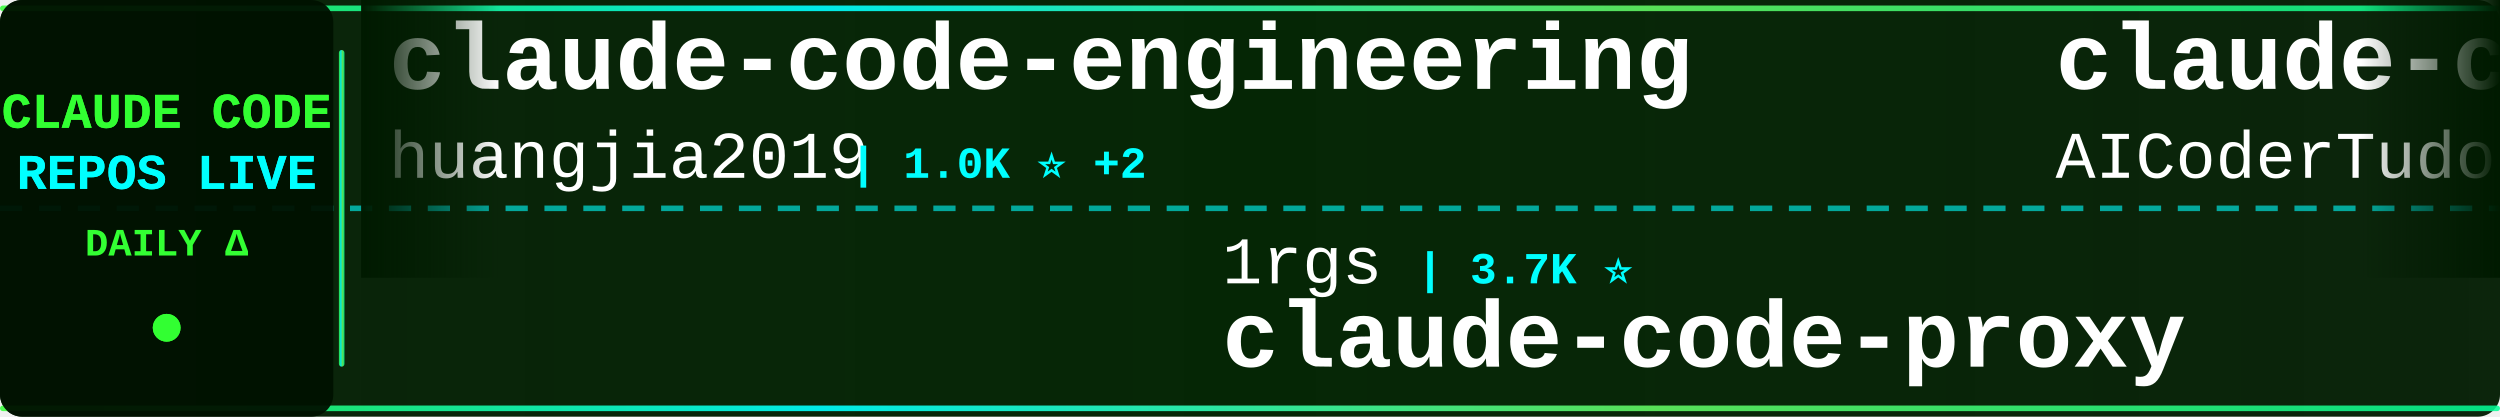
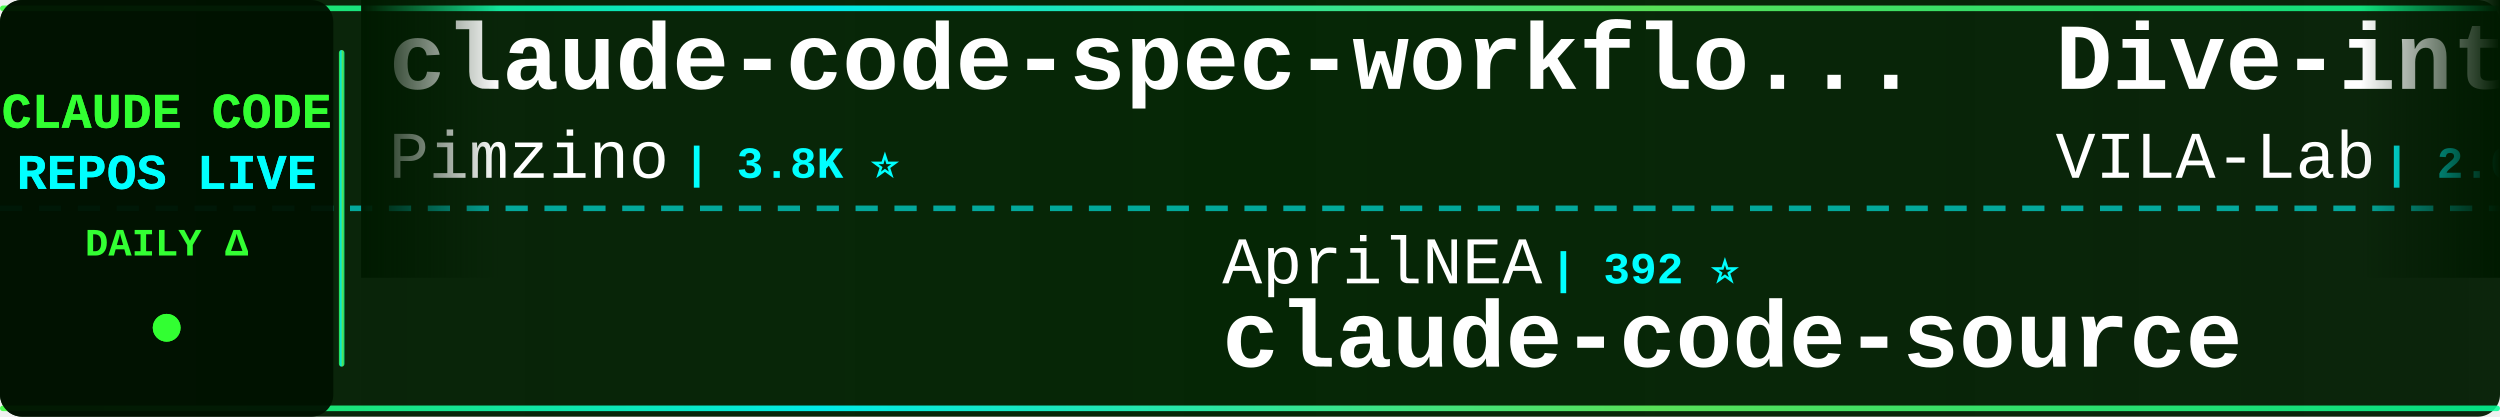
<svg xmlns="http://www.w3.org/2000/svg" width="900" height="150">
  <defs>
    <linearGradient id="tickerBg" x1="0%" y1="0%" x2="100%" y2="0%">
      <stop offset="0%" style="stop-color:#001a00;stop-opacity:0.95" />
      <stop offset="50%" style="stop-color:#002200;stop-opacity:0.98" />
      <stop offset="100%" style="stop-color:#001a00;stop-opacity:0.95" />
    </linearGradient>
    <linearGradient id="borderGrad" x1="0%" y1="0%" x2="100%" y2="0%">
      <stop offset="0%" style="stop-color:#33ff33;stop-opacity:0.85">
        <animate attributeName="stop-opacity" values="0.85;1;0.85" dur="2s" repeatCount="indefinite" />
      </stop>
      <stop offset="33%" style="stop-color:#00ffff;stop-opacity:0.9">
        <animate attributeName="stop-opacity" values="0.9;1;0.9" dur="2.2s" repeatCount="indefinite" />
      </stop>
      <stop offset="66%" style="stop-color:#66ff66;stop-opacity:0.85">
        <animate attributeName="stop-opacity" values="0.85;1;0.85" dur="1.8s" repeatCount="indefinite" />
      </stop>
      <stop offset="100%" style="stop-color:#00ff99;stop-opacity:0.85">
        <animate attributeName="stop-opacity" values="0.85;1;0.85" dur="2s" repeatCount="indefinite" />
      </stop>
    </linearGradient>
    <filter id="textGlow">
      <feGaussianBlur stdDeviation="0.1" result="coloredBlur" />
      <feMerge>
        <feMergeNode in="coloredBlur" />
        <feMergeNode in="SourceGraphic" />
      </feMerge>
    </filter>
    <filter id="metricGlow">
      <feGaussianBlur stdDeviation="0.2" result="coloredBlur" />
      <feMerge>
        <feMergeNode in="coloredBlur" />
        <feMergeNode in="SourceGraphic" />
      </feMerge>
    </filter>
    <linearGradient id="leftFade" x1="0%" y1="0%" x2="100%" y2="0%">
      <stop offset="0%" style="stop-color:#001a00;stop-opacity:1" />
      <stop offset="100%" style="stop-color:#001a00;stop-opacity:0" />
    </linearGradient>
    <linearGradient id="rightFade" x1="0%" y1="0%" x2="100%" y2="0%">
      <stop offset="0%" style="stop-color:#001a00;stop-opacity:0" />
      <stop offset="100%" style="stop-color:#001a00;stop-opacity:1" />
    </linearGradient>
  </defs>
  <rect width="900" height="150" fill="url(#tickerBg)" rx="8" />
  <rect x="0" y="2" width="900" height="2" fill="url(#borderGrad)" rx="1" />
  <rect x="0" y="146" width="900" height="2" fill="url(#borderGrad)" rx="1" />
  <line x1="0" y1="75" x2="900" y2="75" stroke="#00ffff" stroke-width="2" stroke-dasharray="8 6" opacity="0.6" />
  <rect x="0" y="0" width="120" height="150" fill="#001100" opacity="0.95" rx="8" />
  <text x="60" y="46" font-family="'Courier New', monospace" font-size="18" font-weight="bold" fill="#33ff33" text-anchor="middle" filter="url(#textGlow)">
    CLAUDE CODE
  </text>
  <text x="60" y="68" font-family="'Courier New', monospace" font-size="18" font-weight="bold" fill="#00ffff" text-anchor="middle" filter="url(#textGlow)">
    REPOS LIVE
  </text>
  <text x="60" y="92" font-family="'Courier New', monospace" font-size="14" font-weight="bold" fill="#33ff33" text-anchor="middle">
    DAILY Δ
  </text>
  <circle cx="60" cy="118" r="5" fill="#33ff33" filter="url(#metricGlow)">
    <animate attributeName="r" values="4;6;4" dur="1.5s" repeatCount="indefinite" />
    <animate attributeName="opacity" values="0.6;1;0.6" dur="1.5s" repeatCount="indefinite" />
  </circle>
  <rect x="122" y="18" width="2" height="114" fill="url(#borderGrad)" rx="1" />
  <clipPath id="tickerClip">
    <rect x="130" y="0" width="770" height="150" />
  </clipPath>
  <g clip-path="url(#tickerClip)">
    <g id="tickerItems">
      <animateTransform attributeName="transform" attributeType="XML" type="translate" from="0 0" to="-3000 0" dur="54s" repeatCount="indefinite" />
      <g transform="translate(0, 0)">
-         <text x="140" y="32" font-family="'Courier New', monospace" font-size="34" font-weight="bold" fill="#ffffff">claude-code-engineering</text>
-         <text x="140" y="64" font-family="'Courier New', monospace" font-size="24" font-weight="normal" fill="#ffffff" opacity="1.0">huangjia2019</text>
-         <text x="306" y="64" font-family="'Courier New', monospace" font-size="16" font-weight="bold" fill="#00ffff"> | 1.0K ⭐ +2</text>
+         <text x="140" y="32" font-family="'Courier New', monospace" font-size="34" font-weight="bold" fill="#ffffff">claude-code-spec-workflo...</text>
+         <text x="140" y="64" font-family="'Courier New', monospace" font-size="24" font-weight="normal" fill="#ffffff" opacity="1.0">Pimzino</text>
+         <text x="246" y="64" font-family="'Courier New', monospace" font-size="16" font-weight="bold" fill="#00ffff"> | 3.8K ⭐</text>
      </g>
      <g transform="translate(300, 0)">
-         <text x="140" y="102" font-family="'Courier New', monospace" font-size="24" font-weight="normal" fill="#ffffff" opacity="1.0">1rgs</text>
-         <text x="210" y="102" font-family="'Courier New', monospace" font-size="16" font-weight="bold" fill="#00ffff"> | 3.7K ⭐</text>
+         <text x="140" y="102" font-family="'Courier New', monospace" font-size="24" font-weight="normal" fill="#ffffff" opacity="1.0">AprilNEA</text>
+         <text x="258" y="102" font-family="'Courier New', monospace" font-size="16" font-weight="bold" fill="#00ffff"> | 392 ⭐</text>
+         <text x="140" y="132" font-family="'Courier New', monospace" font-size="34" font-weight="bold" fill="#ffffff">claude-code-source</text>
+       </g>
+       <g transform="translate(600, 0)">
+         <text x="140" y="32" font-family="'Courier New', monospace" font-size="34" font-weight="bold" fill="#ffffff">Dive-into-Claude-Code</text>
+         <text x="140" y="64" font-family="'Courier New', monospace" font-size="24" font-weight="normal" fill="#ffffff" opacity="1.0">VILA-Lab</text>
+         <text x="258" y="64" font-family="'Courier New', monospace" font-size="16" font-weight="bold" fill="#00ffff"> | 2.0K ⭐ +1</text>
+       </g>
+       <g transform="translate(900, 0)">
+         <text x="140" y="102" font-family="'Courier New', monospace" font-size="24" font-weight="normal" fill="#ffffff" opacity="1.0">rohitg00</text>
+         <text x="258" y="102" font-family="'Courier New', monospace" font-size="16" font-weight="bold" fill="#00ffff"> | 2.4K ⭐</text>
+         <text x="140" y="132" font-family="'Courier New', monospace" font-size="34" font-weight="bold" fill="#ffffff">awesome-claude-code-tool...</text>
+       </g>
+       <g transform="translate(1200, 0)">
+         <text x="140" y="32" font-family="'Courier New', monospace" font-size="34" font-weight="bold" fill="#ffffff">everything-claude-code-z...</text>
+         <text x="140" y="64" font-family="'Courier New', monospace" font-size="24" font-weight="normal" fill="#ffffff" opacity="1.0">xu-xiang</text>
+         <text x="258" y="64" font-family="'Courier New', monospace" font-size="16" font-weight="bold" fill="#00ffff"> | 1.8K ⭐ +2</text>
+       </g>
+       <g transform="translate(1500, 0)">
+         <text x="140" y="102" font-family="'Courier New', monospace" font-size="24" font-weight="normal" fill="#ffffff" opacity="1.0">fuergaosi233</text>
+         <text x="306" y="102" font-family="'Courier New', monospace" font-size="16" font-weight="bold" fill="#00ffff"> | 2.8K ⭐</text>
        <text x="140" y="132" font-family="'Courier New', monospace" font-size="34" font-weight="bold" fill="#ffffff">claude-code-proxy</text>
      </g>
-       <g transform="translate(600, 0)">
+       <g transform="translate(1800, 0)">
        <text x="140" y="32" font-family="'Courier New', monospace" font-size="34" font-weight="bold" fill="#ffffff">claude-code-tudou</text>
        <text x="140" y="64" font-family="'Courier New', monospace" font-size="24" font-weight="normal" fill="#ffffff" opacity="1.0">AICoderTudou</text>
        <text x="306" y="64" font-family="'Courier New', monospace" font-size="16" font-weight="bold" fill="#00ffff"> | 497 ⭐</text>
      </g>
-       <g transform="translate(900, 0)">
-         <text x="140" y="102" font-family="'Courier New', monospace" font-size="24" font-weight="normal" fill="#ffffff" opacity="1.0">alejandrobalderas</text>
-         <text x="366" y="102" font-family="'Courier New', monospace" font-size="16" font-weight="bold" fill="#00ffff"> | 2.7K ⭐</text>
-         <text x="140" y="132" font-family="'Courier New', monospace" font-size="34" font-weight="bold" fill="#ffffff">claude-code-from-source</text>
-       </g>
-       <g transform="translate(1200, 0)">
-         <text x="140" y="32" font-family="'Courier New', monospace" font-size="34" font-weight="bold" fill="#ffffff">awesome-claude-code-suba...</text>
-         <text x="140" y="64" font-family="'Courier New', monospace" font-size="24" font-weight="normal" fill="#ffffff" opacity="1.0">VoltAgent</text>
-         <text x="270" y="64" font-family="'Courier New', monospace" font-size="16" font-weight="bold" fill="#00ffff"> | 23.8K ⭐ +5</text>
-       </g>
-       <g transform="translate(1500, 0)">
+       <g transform="translate(2100, 0)">
        <text x="140" y="102" font-family="'Courier New', monospace" font-size="24" font-weight="normal" fill="#ffffff" opacity="1.0">shanraisshan</text>
-         <text x="306" y="102" font-family="'Courier New', monospace" font-size="16" font-weight="bold" fill="#00ffff"> | 63.7K ⭐ +9</text>
+         <text x="306" y="102" font-family="'Courier New', monospace" font-size="16" font-weight="bold" fill="#00ffff"> | 63.7K ⭐ +7</text>
        <text x="140" y="132" font-family="'Courier New', monospace" font-size="34" font-weight="bold" fill="#ffffff">claude-code-best-practic...</text>
      </g>
-       <g transform="translate(1800, 0)">
-         <text x="140" y="32" font-family="'Courier New', monospace" font-size="34" font-weight="bold" fill="#ffffff">claude-code-my-workflow</text>
-         <text x="140" y="64" font-family="'Courier New', monospace" font-size="24" font-weight="normal" fill="#ffffff" opacity="1.0">pedrohcgs</text>
-         <text x="270" y="64" font-family="'Courier New', monospace" font-size="16" font-weight="bold" fill="#00ffff"> | 1.4K ⭐</text>
+       <g transform="translate(2400, 0)">
+         <text x="140" y="32" font-family="'Courier New', monospace" font-size="34" font-weight="bold" fill="#ffffff">Claude-code</text>
+         <text x="140" y="64" font-family="'Courier New', monospace" font-size="24" font-weight="normal" fill="#ffffff" opacity="1.0">zstmfhy</text>
+         <text x="246" y="64" font-family="'Courier New', monospace" font-size="16" font-weight="bold" fill="#00ffff"> | 190 ⭐</text>
      </g>
-       <g transform="translate(2100, 0)">
-         <text x="140" y="102" font-family="'Courier New', monospace" font-size="24" font-weight="normal" fill="#ffffff" opacity="1.0">hangsman</text>
-         <text x="258" y="102" font-family="'Courier New', monospace" font-size="16" font-weight="bold" fill="#00ffff"> | 790 ⭐</text>
+       <g transform="translate(2700, 0)">
+         <text x="140" y="102" font-family="'Courier New', monospace" font-size="24" font-weight="normal" fill="#ffffff" opacity="1.0">VoltAgent</text>
+         <text x="270" y="102" font-family="'Courier New', monospace" font-size="16" font-weight="bold" fill="#00ffff"> | 23.8K ⭐ +3</text>
+         <text x="140" y="132" font-family="'Courier New', monospace" font-size="34" font-weight="bold" fill="#ffffff">awesome-claude-code-suba...</text>
+       </g>
+       <g transform="translate(3000, 0)">
+         <text x="140" y="32" font-family="'Courier New', monospace" font-size="34" font-weight="bold" fill="#ffffff">claude-code-spec-workflo...</text>
+         <text x="140" y="64" font-family="'Courier New', monospace" font-size="24" font-weight="normal" fill="#ffffff" opacity="1.0">Pimzino</text>
+         <text x="246" y="64" font-family="'Courier New', monospace" font-size="16" font-weight="bold" fill="#00ffff"> | 3.8K ⭐</text>
+       </g>
+       <g transform="translate(3300, 0)">
+         <text x="140" y="102" font-family="'Courier New', monospace" font-size="24" font-weight="normal" fill="#ffffff" opacity="1.0">AprilNEA</text>
+         <text x="258" y="102" font-family="'Courier New', monospace" font-size="16" font-weight="bold" fill="#00ffff"> | 392 ⭐</text>
        <text x="140" y="132" font-family="'Courier New', monospace" font-size="34" font-weight="bold" fill="#ffffff">claude-code-source</text>
      </g>
-       <g transform="translate(2400, 0)">
-         <text x="140" y="32" font-family="'Courier New', monospace" font-size="34" font-weight="bold" fill="#ffffff">claude-code-transcripts</text>
-         <text x="140" y="64" font-family="'Courier New', monospace" font-size="24" font-weight="normal" fill="#ffffff" opacity="1.0">simonw</text>
-         <text x="234" y="64" font-family="'Courier New', monospace" font-size="16" font-weight="bold" fill="#00ffff"> | 1.6K ⭐</text>
-       </g>
-       <g transform="translate(2700, 0)">
-         <text x="140" y="102" font-family="'Courier New', monospace" font-size="24" font-weight="normal" fill="#ffffff" opacity="1.0">wanshuiyin</text>
-         <text x="282" y="102" font-family="'Courier New', monospace" font-size="16" font-weight="bold" fill="#00ffff"> | 14.0K ⭐ +13</text>
-         <text x="140" y="132" font-family="'Courier New', monospace" font-size="34" font-weight="bold" fill="#ffffff">Auto-claude-code-researc...</text>
-       </g>
-       <g transform="translate(3000, 0)">
-         <text x="140" y="32" font-family="'Courier New', monospace" font-size="34" font-weight="bold" fill="#ffffff">claude-code-engineering</text>
-         <text x="140" y="64" font-family="'Courier New', monospace" font-size="24" font-weight="normal" fill="#ffffff" opacity="1.0">huangjia2019</text>
-         <text x="306" y="64" font-family="'Courier New', monospace" font-size="16" font-weight="bold" fill="#00ffff"> | 1.0K ⭐ +2</text>
-       </g>
-       <g transform="translate(3300, 0)">
-         <text x="140" y="102" font-family="'Courier New', monospace" font-size="24" font-weight="normal" fill="#ffffff" opacity="1.0">1rgs</text>
-         <text x="210" y="102" font-family="'Courier New', monospace" font-size="16" font-weight="bold" fill="#00ffff"> | 3.7K ⭐</text>
-         <text x="140" y="132" font-family="'Courier New', monospace" font-size="34" font-weight="bold" fill="#ffffff">claude-code-proxy</text>
-       </g>
      <g transform="translate(3600, 0)">
-         <text x="140" y="32" font-family="'Courier New', monospace" font-size="34" font-weight="bold" fill="#ffffff">claude-code-tudou</text>
-         <text x="140" y="64" font-family="'Courier New', monospace" font-size="24" font-weight="normal" fill="#ffffff" opacity="1.0">AICoderTudou</text>
-         <text x="306" y="64" font-family="'Courier New', monospace" font-size="16" font-weight="bold" fill="#00ffff"> | 497 ⭐</text>
+         <text x="140" y="32" font-family="'Courier New', monospace" font-size="34" font-weight="bold" fill="#ffffff">Dive-into-Claude-Code</text>
+         <text x="140" y="64" font-family="'Courier New', monospace" font-size="24" font-weight="normal" fill="#ffffff" opacity="1.0">VILA-Lab</text>
+         <text x="258" y="64" font-family="'Courier New', monospace" font-size="16" font-weight="bold" fill="#00ffff"> | 2.0K ⭐ +1</text>
      </g>
      <g transform="translate(3900, 0)">
-         <text x="140" y="102" font-family="'Courier New', monospace" font-size="24" font-weight="normal" fill="#ffffff" opacity="1.0">alejandrobalderas</text>
-         <text x="366" y="102" font-family="'Courier New', monospace" font-size="16" font-weight="bold" fill="#00ffff"> | 2.7K ⭐</text>
-         <text x="140" y="132" font-family="'Courier New', monospace" font-size="34" font-weight="bold" fill="#ffffff">claude-code-from-source</text>
+         <text x="140" y="102" font-family="'Courier New', monospace" font-size="24" font-weight="normal" fill="#ffffff" opacity="1.0">rohitg00</text>
+         <text x="258" y="102" font-family="'Courier New', monospace" font-size="16" font-weight="bold" fill="#00ffff"> | 2.4K ⭐</text>
+         <text x="140" y="132" font-family="'Courier New', monospace" font-size="34" font-weight="bold" fill="#ffffff">awesome-claude-code-tool...</text>
      </g>
    </g>
  </g>
  <rect x="130" y="0" width="50" height="100" fill="url(#leftFade)" />
  <rect x="850" y="0" width="50" height="100" fill="url(#rightFade)" />
</svg>
